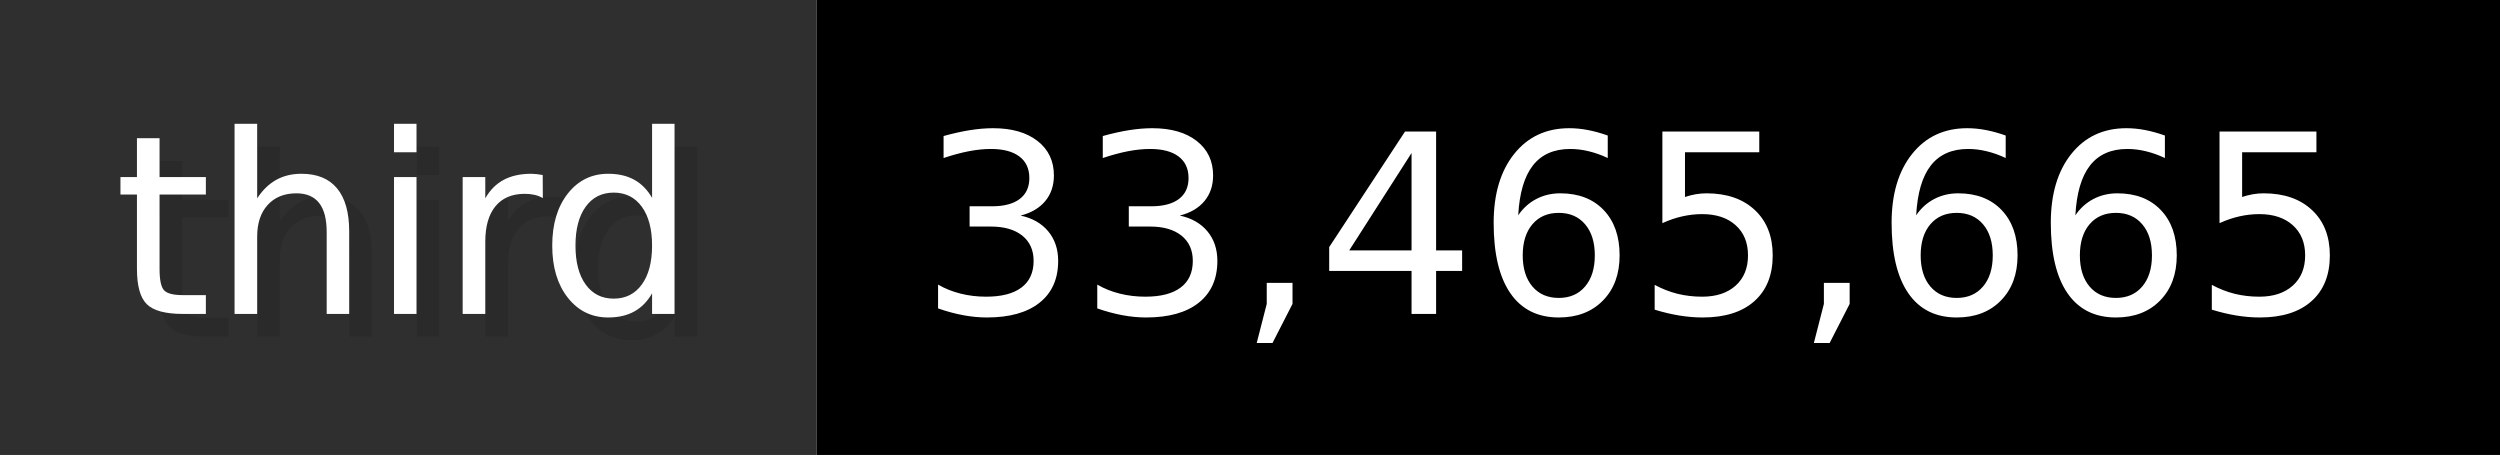
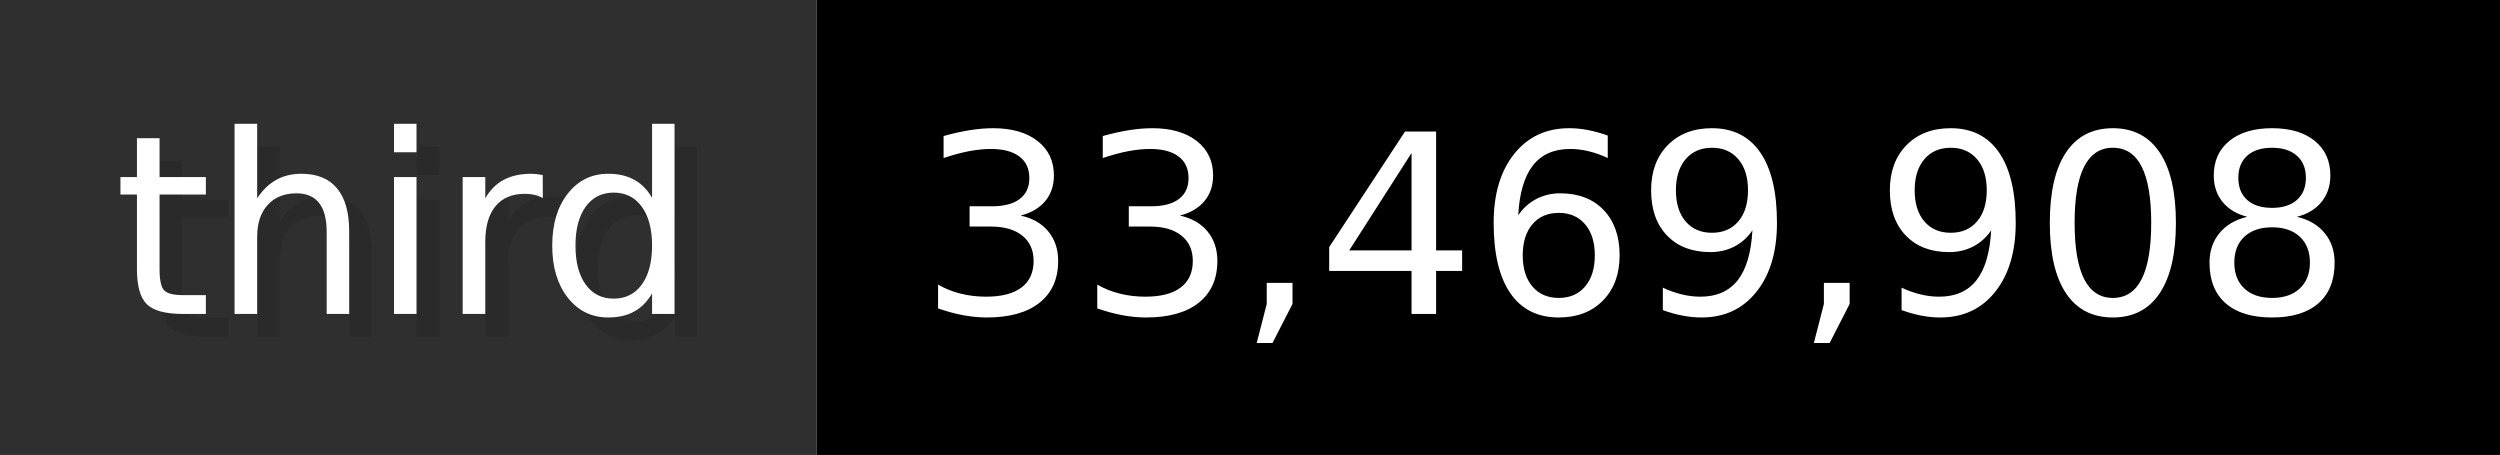
- <svg xmlns="http://www.w3.org/2000/svg" width="109.9" height="20" viewBox="0 0 1099 200" role="img" aria-label="third: 33,465,665">
+ <svg xmlns="http://www.w3.org/2000/svg" width="109.9" height="20" viewBox="0 0 1099 200" role="img" aria-label="third: 33,469,908">
  <g>
    <rect fill="#2F2F2F" width="359" height="200" />
    <rect fill="#" x="359" width="740" height="200" />
  </g>
  <g aria-hidden="true" fill="#fff" text-anchor="start" font-family="Verdana,DejaVu Sans,sans-serif" font-size="110">
    <text x="60" y="148" textLength="259" fill="#000" opacity="0.1">third</text>
    <text x="50" y="138" textLength="259">third</text>
-     <text x="414" y="148" textLength="640" fill="#000" opacity="0.1">33,465,665</text>
-     <text x="404" y="138" textLength="640">33,465,665</text>
+     <text x="414" y="148" textLength="640" fill="#000" opacity="0.1">33,469,908</text>
+     <text x="404" y="138" textLength="640">33,469,908</text>
  </g>
</svg>
